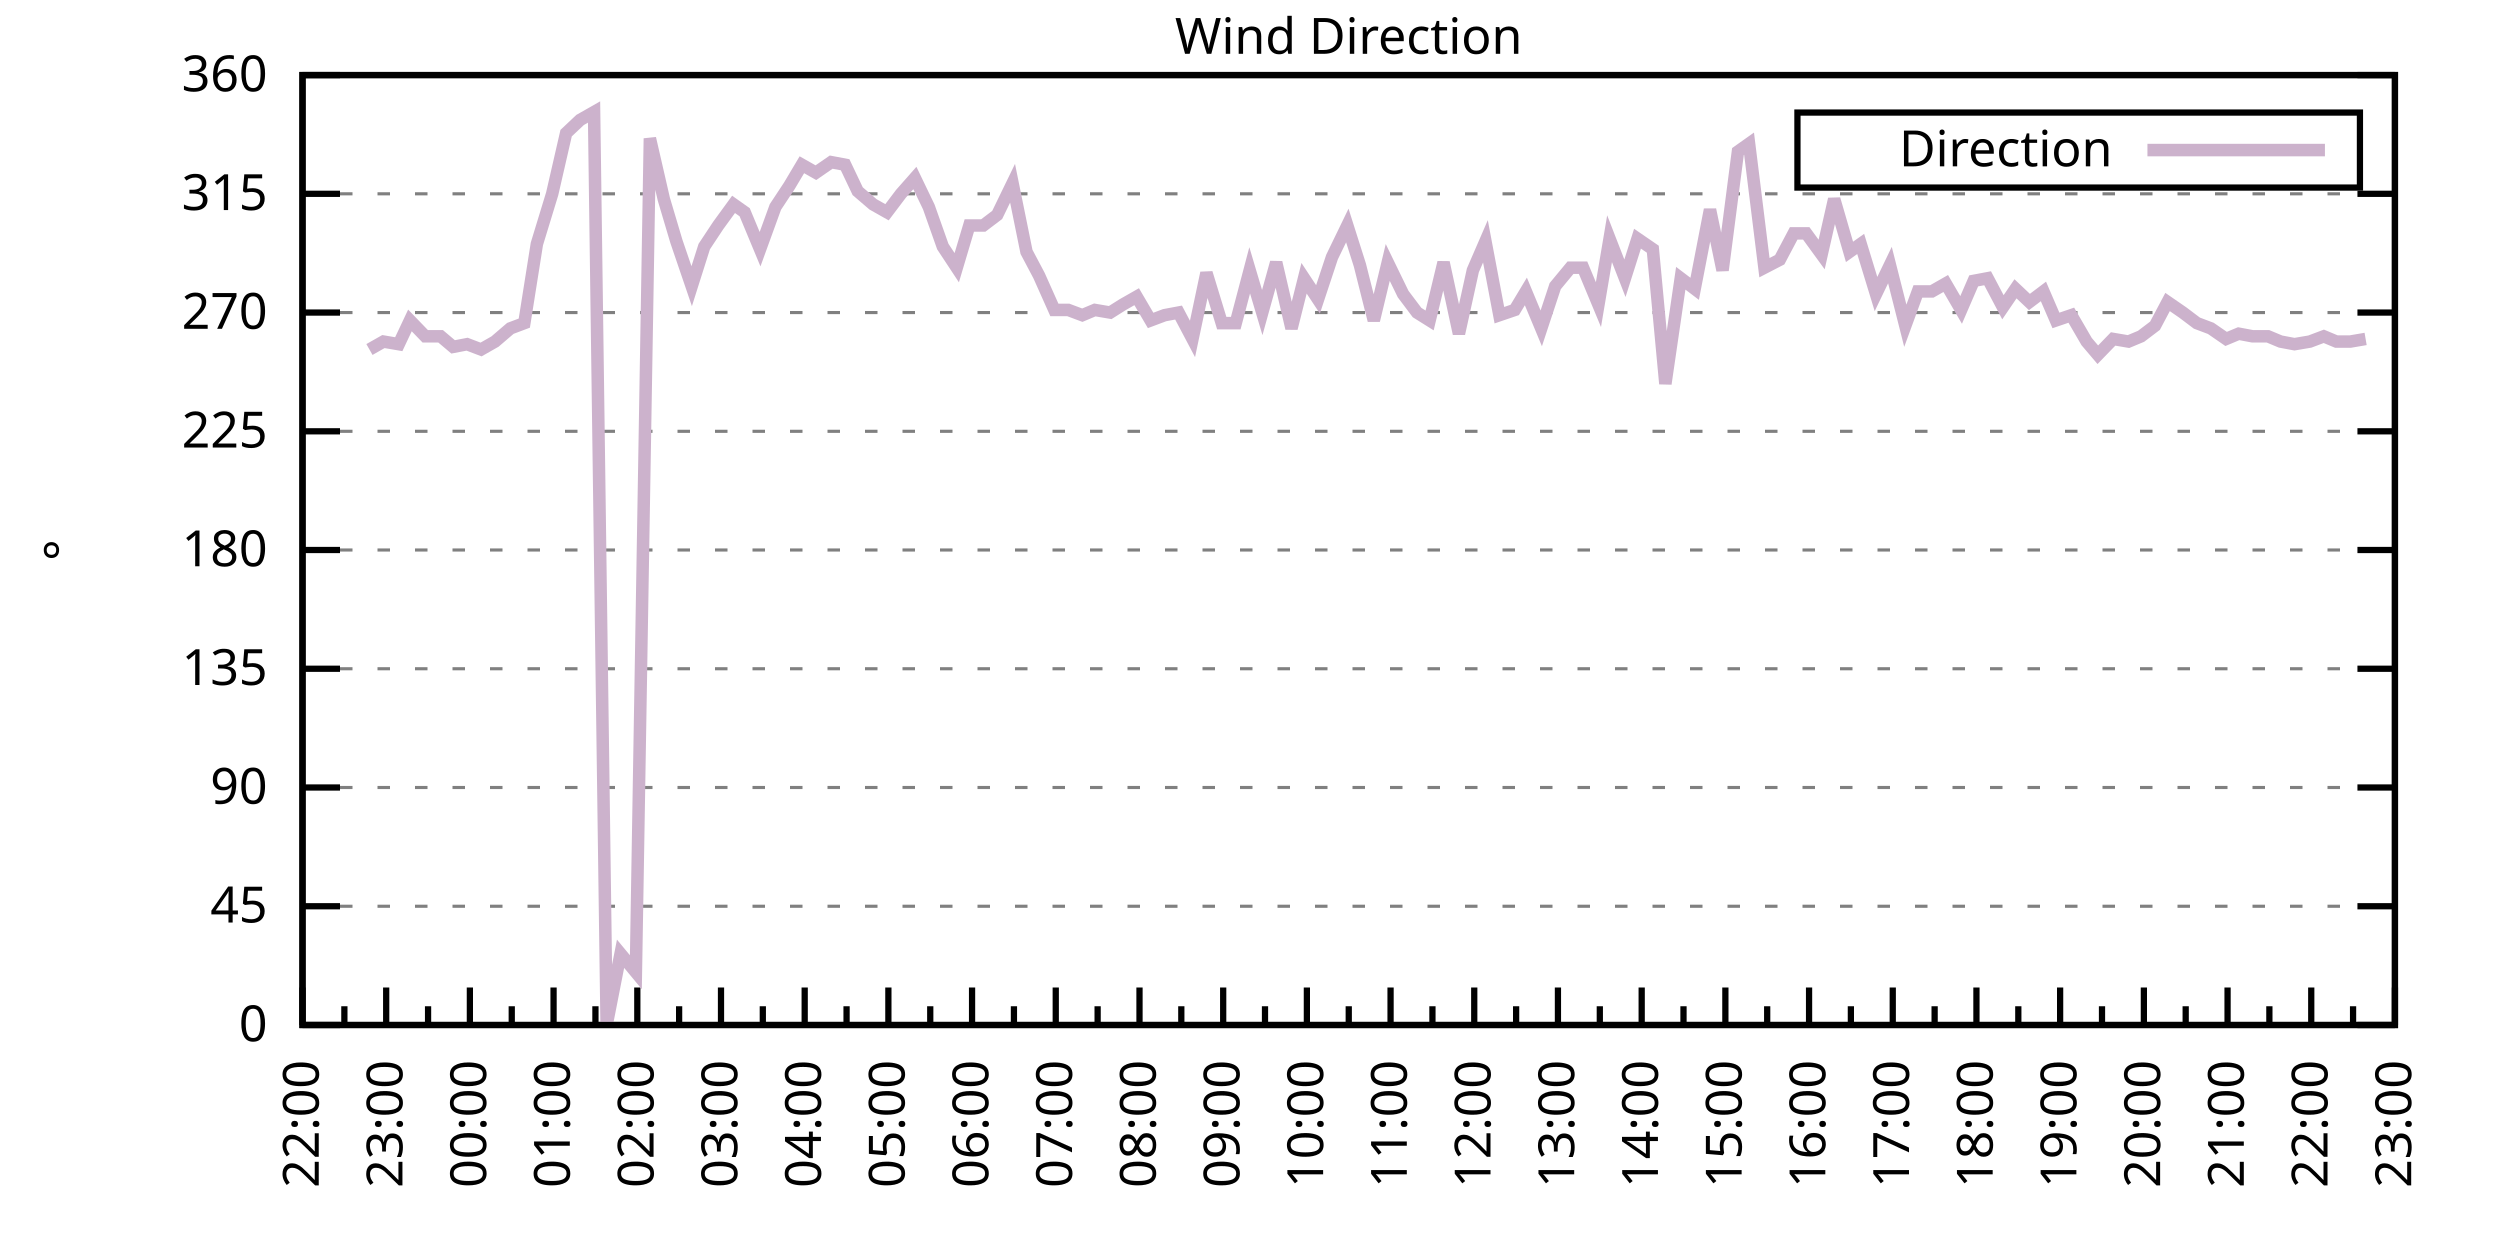
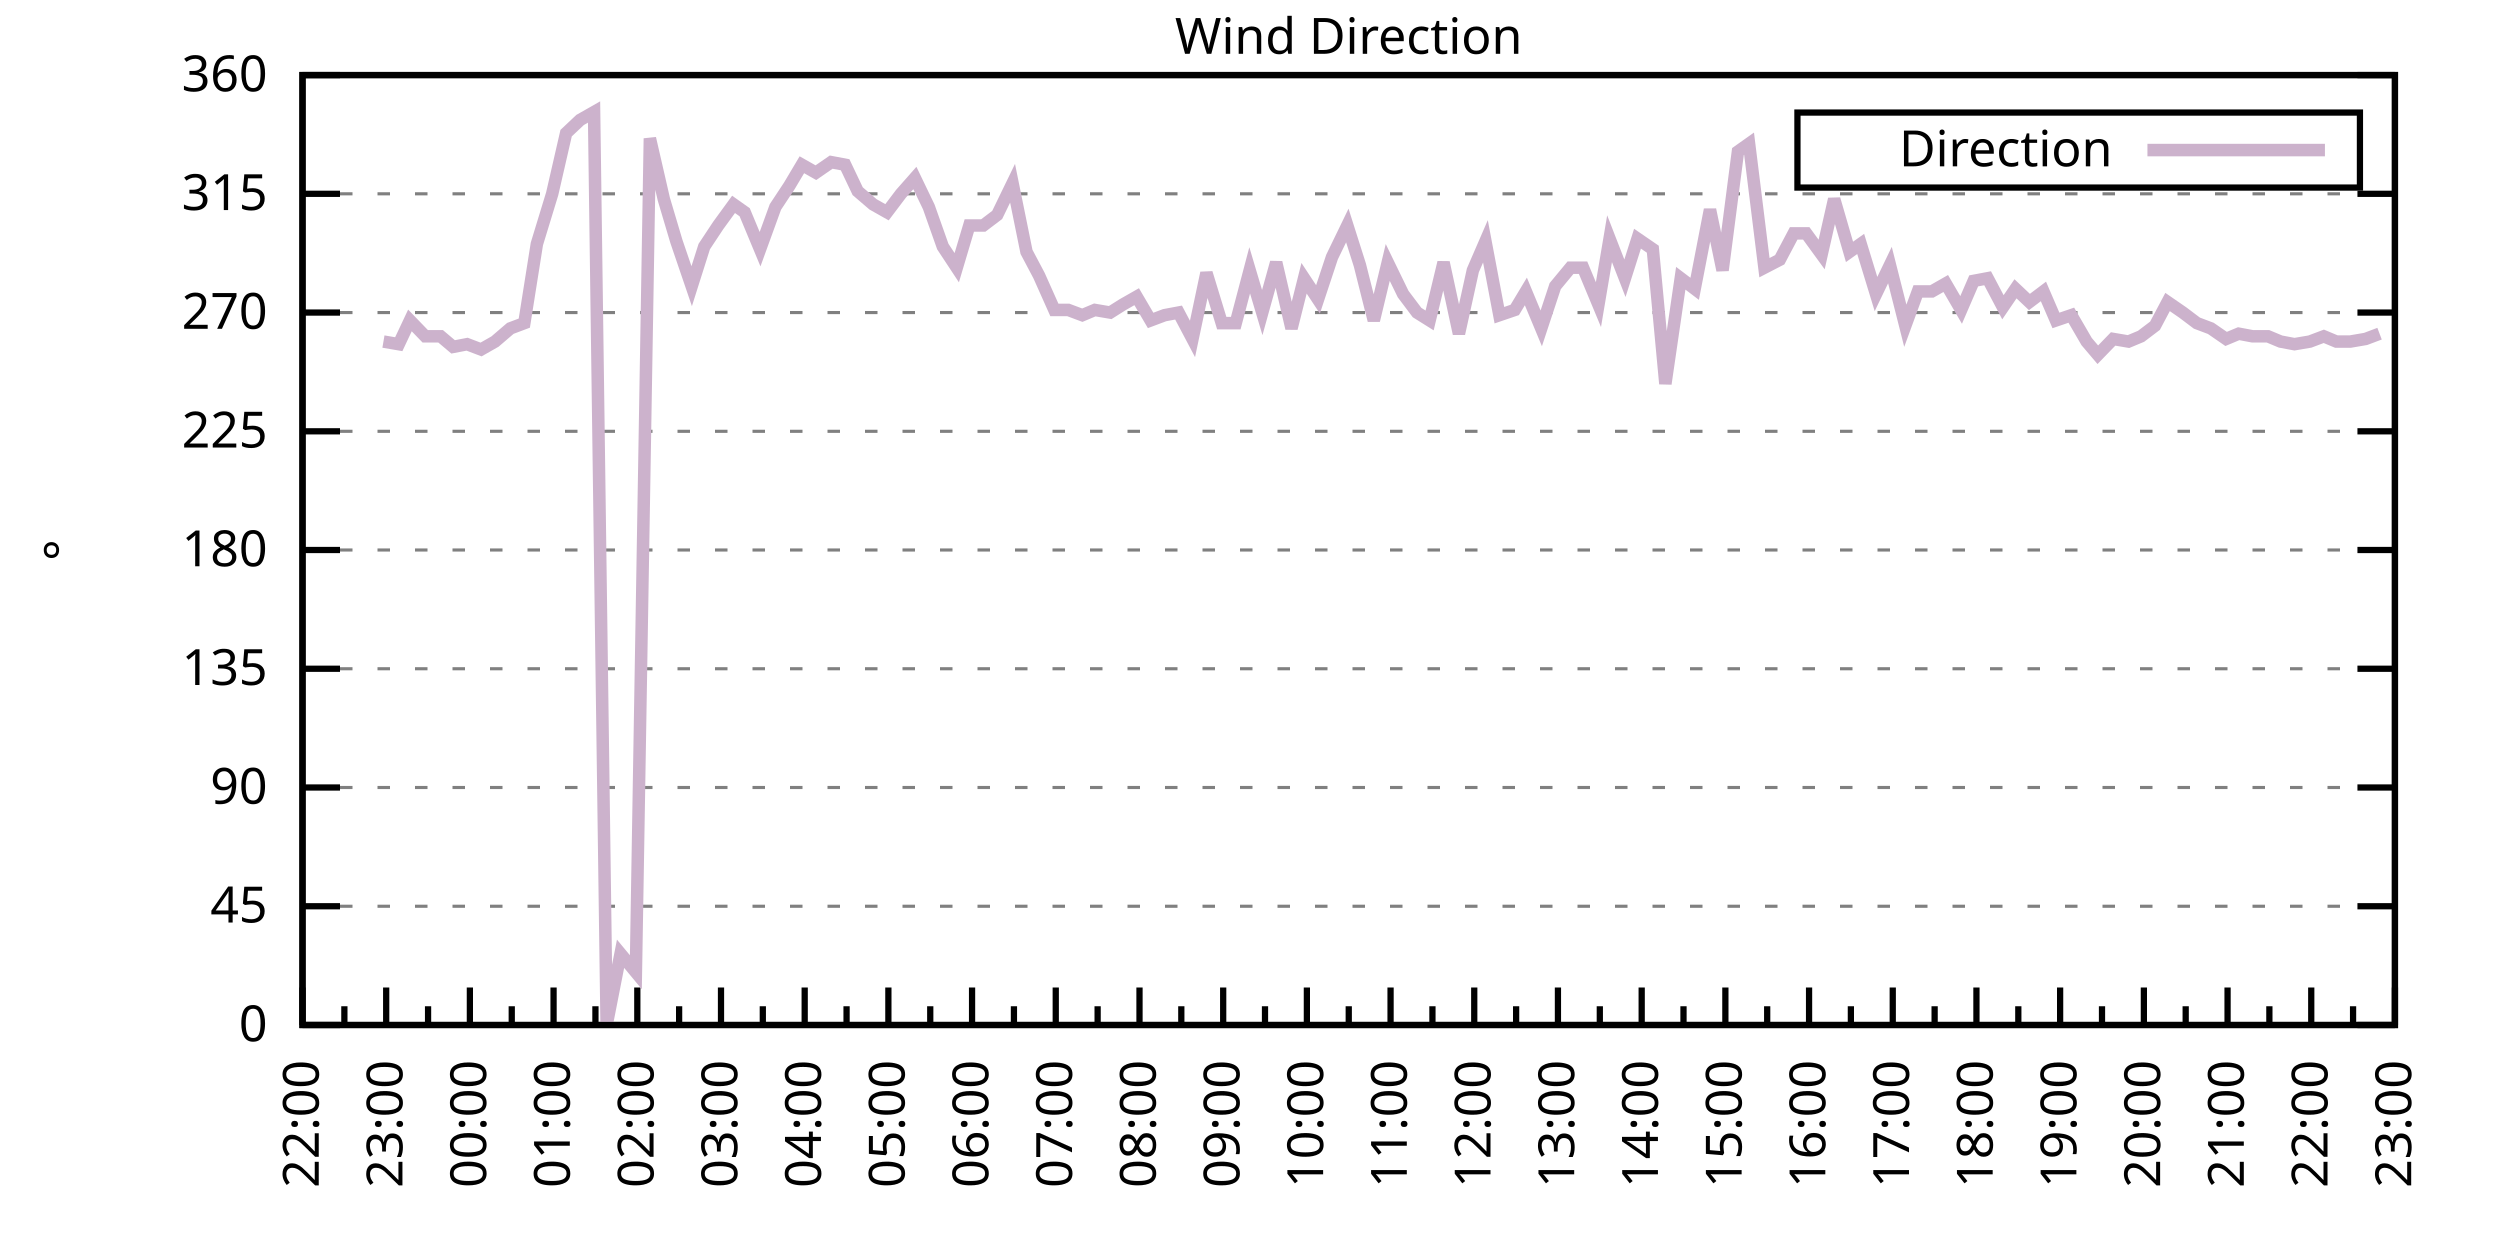
<svg xmlns="http://www.w3.org/2000/svg" xmlns:xlink="http://www.w3.org/1999/xlink" width="400" height="200" viewBox="0 0 400 200">
  <g id="gnuplot_canvas">
    <rect x="0" y="0" width="400" height="200" fill="none" />
    <defs>
      <circle id="gpDot" r="0.5" stroke-width="0.5" stroke="currentColor" />
      <path id="gpPt0" stroke-width="0.333" stroke="currentColor" d="M-1,0 h2 M0,-1 v2" />
      <path id="gpPt1" stroke-width="0.333" stroke="currentColor" d="M-1,-1 L1,1 M1,-1 L-1,1" />
      <path id="gpPt2" stroke-width="0.333" stroke="currentColor" d="M-1,0 L1,0 M0,-1 L0,1 M-1,-1 L1,1 M-1,1 L1,-1" />
      <rect id="gpPt3" stroke-width="0.333" stroke="currentColor" x="-1" y="-1" width="2" height="2" />
      <rect id="gpPt4" stroke-width="0.333" stroke="currentColor" fill="currentColor" x="-1" y="-1" width="2" height="2" />
      <circle id="gpPt5" stroke-width="0.333" stroke="currentColor" cx="0" cy="0" r="1" />
      <use xlink:href="#gpPt5" id="gpPt6" fill="currentColor" stroke="none" />
      <path id="gpPt7" stroke-width="0.333" stroke="currentColor" d="M0,-1.33 L-1.33,0.67 L1.33,0.67 z" />
      <use xlink:href="#gpPt7" id="gpPt8" fill="currentColor" stroke="none" />
      <use xlink:href="#gpPt7" id="gpPt9" stroke="currentColor" transform="rotate(180)" />
      <use xlink:href="#gpPt9" id="gpPt10" fill="currentColor" stroke="none" />
      <use xlink:href="#gpPt3" id="gpPt11" stroke="currentColor" transform="rotate(45)" />
      <use xlink:href="#gpPt11" id="gpPt12" fill="currentColor" stroke="none" />
      <path id="gpPt13" stroke-width="0.333" stroke="currentColor" d="M0,1.330 L1.265,0.411 L0.782,-1.067 L-0.782,-1.076 L-1.265,0.411 z" />
      <use xlink:href="#gpPt13" id="gpPt14" fill="currentColor" stroke="none" />
      <filter id="textbox" filterUnits="objectBoundingBox" x="0" y="0" height="1" width="1">
        <feFlood flood-color="white" flood-opacity="1" result="bgnd" />
        <feComposite in="SourceGraphic" in2="bgnd" operator="atop" />
      </filter>
      <filter id="greybox" filterUnits="objectBoundingBox" x="0" y="0" height="1" width="1">
        <feFlood flood-color="lightgrey" flood-opacity="1" result="grey" />
        <feComposite in="SourceGraphic" in2="grey" operator="atop" />
      </filter>
    </defs>
    <g fill="none" color="white" stroke="currentColor" stroke-width="1.00" stroke-linecap="butt" stroke-linejoin="miter">
</g>
    <g fill="none" color="black" stroke="currentColor" stroke-width="1.00" stroke-linecap="butt" stroke-linejoin="miter">
      <g stroke="none" shape-rendering="crispEdges">
        <polygon fill="rgb(255, 255, 255)" points="48.40,164.00 383.18,164.00 383.18,12.02 48.40,12.02 " />
      </g>
    </g>
    <g fill="none" color="black" stroke="currentColor" stroke-width="1.00" stroke-linecap="butt" stroke-linejoin="miter">
</g>
    <g fill="none" color="black" stroke="black" stroke-width="0.50" stroke-linecap="butt" stroke-linejoin="miter">
</g>
    <g fill="none" color="gray" stroke="currentColor" stroke-width="0.50" stroke-linecap="butt" stroke-linejoin="miter">
      <path stroke="gray" stroke-dasharray="2,4" class="gridline" d="M48.40,164.00 L383.19,164.00  " />
    </g>
    <g fill="none" color="gray" stroke="gray" stroke-width="1.00" stroke-linecap="butt" stroke-linejoin="miter">
</g>
    <g fill="none" color="black" stroke="currentColor" stroke-width="1.00" stroke-linecap="butt" stroke-linejoin="miter">
      <path stroke="black" d="M48.40,164.00 L54.40,164.00 M383.19,164.00 L377.19,164.00  " />
      <g transform="translate(42.80,166.60)" stroke="none" fill="black" font-family="Sans" font-size="8.00" text-anchor="end">
        <text>
          <tspan font-family="Sans"> 0</tspan>
        </text>
      </g>
    </g>
    <g fill="none" color="black" stroke="currentColor" stroke-width="1.00" stroke-linecap="butt" stroke-linejoin="miter">
</g>
    <g fill="none" color="black" stroke="black" stroke-width="0.50" stroke-linecap="butt" stroke-linejoin="miter">
</g>
    <g fill="none" color="gray" stroke="currentColor" stroke-width="0.50" stroke-linecap="butt" stroke-linejoin="miter">
      <path stroke="gray" stroke-dasharray="2,4" class="gridline" d="M48.40,145.00 L383.19,145.00  " />
    </g>
    <g fill="none" color="gray" stroke="gray" stroke-width="1.00" stroke-linecap="butt" stroke-linejoin="miter">
</g>
    <g fill="none" color="black" stroke="currentColor" stroke-width="1.00" stroke-linecap="butt" stroke-linejoin="miter">
      <path stroke="black" d="M48.40,145.00 L54.40,145.00 M383.19,145.00 L377.19,145.00  " />
      <g transform="translate(42.80,147.60)" stroke="none" fill="black" font-family="Sans" font-size="8.00" text-anchor="end">
        <text>
          <tspan font-family="Sans"> 45</tspan>
        </text>
      </g>
    </g>
    <g fill="none" color="black" stroke="currentColor" stroke-width="1.00" stroke-linecap="butt" stroke-linejoin="miter">
</g>
    <g fill="none" color="black" stroke="black" stroke-width="0.50" stroke-linecap="butt" stroke-linejoin="miter">
</g>
    <g fill="none" color="gray" stroke="currentColor" stroke-width="0.50" stroke-linecap="butt" stroke-linejoin="miter">
      <path stroke="gray" stroke-dasharray="2,4" class="gridline" d="M48.40,126.00 L383.19,126.00  " />
    </g>
    <g fill="none" color="gray" stroke="gray" stroke-width="1.00" stroke-linecap="butt" stroke-linejoin="miter">
</g>
    <g fill="none" color="black" stroke="currentColor" stroke-width="1.00" stroke-linecap="butt" stroke-linejoin="miter">
      <path stroke="black" d="M48.40,126.00 L54.40,126.00 M383.19,126.00 L377.19,126.00  " />
      <g transform="translate(42.80,128.60)" stroke="none" fill="black" font-family="Sans" font-size="8.00" text-anchor="end">
        <text>
          <tspan font-family="Sans"> 90</tspan>
        </text>
      </g>
    </g>
    <g fill="none" color="black" stroke="currentColor" stroke-width="1.00" stroke-linecap="butt" stroke-linejoin="miter">
</g>
    <g fill="none" color="black" stroke="black" stroke-width="0.50" stroke-linecap="butt" stroke-linejoin="miter">
</g>
    <g fill="none" color="gray" stroke="currentColor" stroke-width="0.50" stroke-linecap="butt" stroke-linejoin="miter">
      <path stroke="gray" stroke-dasharray="2,4" class="gridline" d="M48.40,107.00 L383.19,107.00  " />
    </g>
    <g fill="none" color="gray" stroke="gray" stroke-width="1.00" stroke-linecap="butt" stroke-linejoin="miter">
</g>
    <g fill="none" color="black" stroke="currentColor" stroke-width="1.00" stroke-linecap="butt" stroke-linejoin="miter">
      <path stroke="black" d="M48.40,107.00 L54.40,107.00 M383.19,107.00 L377.19,107.00  " />
      <g transform="translate(42.80,109.60)" stroke="none" fill="black" font-family="Sans" font-size="8.00" text-anchor="end">
        <text>
          <tspan font-family="Sans"> 135</tspan>
        </text>
      </g>
    </g>
    <g fill="none" color="black" stroke="currentColor" stroke-width="1.00" stroke-linecap="butt" stroke-linejoin="miter">
</g>
    <g fill="none" color="black" stroke="black" stroke-width="0.50" stroke-linecap="butt" stroke-linejoin="miter">
</g>
    <g fill="none" color="gray" stroke="currentColor" stroke-width="0.50" stroke-linecap="butt" stroke-linejoin="miter">
      <path stroke="gray" stroke-dasharray="2,4" class="gridline" d="M48.40,88.00 L383.19,88.00  " />
    </g>
    <g fill="none" color="gray" stroke="gray" stroke-width="1.00" stroke-linecap="butt" stroke-linejoin="miter">
</g>
    <g fill="none" color="black" stroke="currentColor" stroke-width="1.00" stroke-linecap="butt" stroke-linejoin="miter">
      <path stroke="black" d="M48.40,88.00 L54.40,88.00 M383.19,88.00 L377.19,88.00  " />
      <g transform="translate(42.80,90.60)" stroke="none" fill="black" font-family="Sans" font-size="8.00" text-anchor="end">
        <text>
          <tspan font-family="Sans"> 180</tspan>
        </text>
      </g>
    </g>
    <g fill="none" color="black" stroke="currentColor" stroke-width="1.00" stroke-linecap="butt" stroke-linejoin="miter">
</g>
    <g fill="none" color="black" stroke="black" stroke-width="0.50" stroke-linecap="butt" stroke-linejoin="miter">
</g>
    <g fill="none" color="gray" stroke="currentColor" stroke-width="0.50" stroke-linecap="butt" stroke-linejoin="miter">
      <path stroke="gray" stroke-dasharray="2,4" class="gridline" d="M48.40,69.01 L383.19,69.01  " />
    </g>
    <g fill="none" color="gray" stroke="gray" stroke-width="1.00" stroke-linecap="butt" stroke-linejoin="miter">
</g>
    <g fill="none" color="black" stroke="currentColor" stroke-width="1.00" stroke-linecap="butt" stroke-linejoin="miter">
      <path stroke="black" d="M48.40,69.01 L54.40,69.01 M383.19,69.01 L377.19,69.01  " />
      <g transform="translate(42.80,71.61)" stroke="none" fill="black" font-family="Sans" font-size="8.00" text-anchor="end">
        <text>
          <tspan font-family="Sans"> 225</tspan>
        </text>
      </g>
    </g>
    <g fill="none" color="black" stroke="currentColor" stroke-width="1.00" stroke-linecap="butt" stroke-linejoin="miter">
</g>
    <g fill="none" color="black" stroke="black" stroke-width="0.50" stroke-linecap="butt" stroke-linejoin="miter">
</g>
    <g fill="none" color="gray" stroke="currentColor" stroke-width="0.50" stroke-linecap="butt" stroke-linejoin="miter">
      <path stroke="gray" stroke-dasharray="2,4" class="gridline" d="M48.40,50.01 L383.19,50.01  " />
    </g>
    <g fill="none" color="gray" stroke="gray" stroke-width="1.00" stroke-linecap="butt" stroke-linejoin="miter">
</g>
    <g fill="none" color="black" stroke="currentColor" stroke-width="1.00" stroke-linecap="butt" stroke-linejoin="miter">
      <path stroke="black" d="M48.40,50.01 L54.40,50.01 M383.19,50.01 L377.19,50.01  " />
      <g transform="translate(42.80,52.61)" stroke="none" fill="black" font-family="Sans" font-size="8.00" text-anchor="end">
        <text>
          <tspan font-family="Sans"> 270</tspan>
        </text>
      </g>
    </g>
    <g fill="none" color="black" stroke="currentColor" stroke-width="1.00" stroke-linecap="butt" stroke-linejoin="miter">
</g>
    <g fill="none" color="black" stroke="black" stroke-width="0.50" stroke-linecap="butt" stroke-linejoin="miter">
</g>
    <g fill="none" color="gray" stroke="currentColor" stroke-width="0.50" stroke-linecap="butt" stroke-linejoin="miter">
      <path stroke="gray" stroke-dasharray="2,4" class="gridline" d="M48.40,31.01 L383.19,31.01  " />
    </g>
    <g fill="none" color="gray" stroke="gray" stroke-width="1.00" stroke-linecap="butt" stroke-linejoin="miter">
</g>
    <g fill="none" color="black" stroke="currentColor" stroke-width="1.00" stroke-linecap="butt" stroke-linejoin="miter">
      <path stroke="black" d="M48.40,31.01 L54.40,31.01 M383.19,31.01 L377.19,31.01  " />
      <g transform="translate(42.80,33.61)" stroke="none" fill="black" font-family="Sans" font-size="8.00" text-anchor="end">
        <text>
          <tspan font-family="Sans"> 315</tspan>
        </text>
      </g>
    </g>
    <g fill="none" color="black" stroke="currentColor" stroke-width="1.00" stroke-linecap="butt" stroke-linejoin="miter">
</g>
    <g fill="none" color="black" stroke="black" stroke-width="0.50" stroke-linecap="butt" stroke-linejoin="miter">
</g>
    <g fill="none" color="gray" stroke="currentColor" stroke-width="0.50" stroke-linecap="butt" stroke-linejoin="miter">
      <path stroke="gray" stroke-dasharray="2,4" class="gridline" d="M48.40,12.01 L383.19,12.01  " />
    </g>
    <g fill="none" color="gray" stroke="gray" stroke-width="1.00" stroke-linecap="butt" stroke-linejoin="miter">
</g>
    <g fill="none" color="black" stroke="currentColor" stroke-width="1.00" stroke-linecap="butt" stroke-linejoin="miter">
      <path stroke="black" d="M48.40,12.01 L54.40,12.01 M383.19,12.01 L377.19,12.01  " />
      <g transform="translate(42.80,14.61)" stroke="none" fill="black" font-family="Sans" font-size="8.00" text-anchor="end">
        <text>
          <tspan font-family="Sans"> 360</tspan>
        </text>
      </g>
    </g>
    <g fill="none" color="black" stroke="currentColor" stroke-width="1.00" stroke-linecap="butt" stroke-linejoin="miter">
      <path stroke="black" d="M48.40,164.00 L48.40,158.00  " />
      <g transform="translate(51.00,169.60) rotate(270)" stroke="none" fill="black" font-family="Sans" font-size="8.00" text-anchor="end">
        <text>
          <tspan font-family="Sans">22:00</tspan>
        </text>
      </g>
    </g>
    <g fill="none" color="black" stroke="currentColor" stroke-width="1.00" stroke-linecap="butt" stroke-linejoin="miter">
      <path stroke="black" d="M55.10,164.00 L55.10,161.00 M61.79,164.00 L61.79,158.00  " />
      <g transform="translate(64.39,169.60) rotate(270)" stroke="none" fill="black" font-family="Sans" font-size="8.00" text-anchor="end">
        <text>
          <tspan font-family="Sans">23:00</tspan>
        </text>
      </g>
    </g>
    <g fill="none" color="black" stroke="currentColor" stroke-width="1.00" stroke-linecap="butt" stroke-linejoin="miter">
      <path stroke="black" d="M68.49,164.00 L68.49,161.00 M75.18,164.00 L75.18,158.00  " />
      <g transform="translate(77.78,169.60) rotate(270)" stroke="none" fill="black" font-family="Sans" font-size="8.00" text-anchor="end">
        <text>
          <tspan font-family="Sans">00:00</tspan>
        </text>
      </g>
    </g>
    <g fill="none" color="black" stroke="currentColor" stroke-width="1.00" stroke-linecap="butt" stroke-linejoin="miter">
      <path stroke="black" d="M81.88,164.00 L81.88,161.00 M88.57,164.00 L88.57,158.00  " />
      <g transform="translate(91.17,169.60) rotate(270)" stroke="none" fill="black" font-family="Sans" font-size="8.00" text-anchor="end">
        <text>
          <tspan font-family="Sans">01:00</tspan>
        </text>
      </g>
    </g>
    <g fill="none" color="black" stroke="currentColor" stroke-width="1.00" stroke-linecap="butt" stroke-linejoin="miter">
      <path stroke="black" d="M95.27,164.00 L95.27,161.00 M101.97,164.00 L101.97,158.00  " />
      <g transform="translate(104.57,169.60) rotate(270)" stroke="none" fill="black" font-family="Sans" font-size="8.00" text-anchor="end">
        <text>
          <tspan font-family="Sans">02:00</tspan>
        </text>
      </g>
    </g>
    <g fill="none" color="black" stroke="currentColor" stroke-width="1.00" stroke-linecap="butt" stroke-linejoin="miter">
      <path stroke="black" d="M108.66,164.00 L108.66,161.00 M115.36,164.00 L115.36,158.00  " />
      <g transform="translate(117.96,169.60) rotate(270)" stroke="none" fill="black" font-family="Sans" font-size="8.00" text-anchor="end">
        <text>
          <tspan font-family="Sans">03:00</tspan>
        </text>
      </g>
    </g>
    <g fill="none" color="black" stroke="currentColor" stroke-width="1.00" stroke-linecap="butt" stroke-linejoin="miter">
      <path stroke="black" d="M122.05,164.00 L122.05,161.00 M128.75,164.00 L128.75,158.00  " />
      <g transform="translate(131.35,169.60) rotate(270)" stroke="none" fill="black" font-family="Sans" font-size="8.00" text-anchor="end">
        <text>
          <tspan font-family="Sans">04:00</tspan>
        </text>
      </g>
    </g>
    <g fill="none" color="black" stroke="currentColor" stroke-width="1.00" stroke-linecap="butt" stroke-linejoin="miter">
      <path stroke="black" d="M135.45,164.00 L135.45,161.00 M142.14,164.00 L142.14,158.00  " />
      <g transform="translate(144.74,169.60) rotate(270)" stroke="none" fill="black" font-family="Sans" font-size="8.00" text-anchor="end">
        <text>
          <tspan font-family="Sans">05:00</tspan>
        </text>
      </g>
    </g>
    <g fill="none" color="black" stroke="currentColor" stroke-width="1.00" stroke-linecap="butt" stroke-linejoin="miter">
      <path stroke="black" d="M148.84,164.00 L148.84,161.00 M155.53,164.00 L155.53,158.00  " />
      <g transform="translate(158.13,169.60) rotate(270)" stroke="none" fill="black" font-family="Sans" font-size="8.00" text-anchor="end">
        <text>
          <tspan font-family="Sans">06:00</tspan>
        </text>
      </g>
    </g>
    <g fill="none" color="black" stroke="currentColor" stroke-width="1.00" stroke-linecap="butt" stroke-linejoin="miter">
      <path stroke="black" d="M162.23,164.00 L162.23,161.00 M168.92,164.00 L168.92,158.00  " />
      <g transform="translate(171.52,169.60) rotate(270)" stroke="none" fill="black" font-family="Sans" font-size="8.00" text-anchor="end">
        <text>
          <tspan font-family="Sans">07:00</tspan>
        </text>
      </g>
    </g>
    <g fill="none" color="black" stroke="currentColor" stroke-width="1.00" stroke-linecap="butt" stroke-linejoin="miter">
      <path stroke="black" d="M175.62,164.00 L175.62,161.00 M182.32,164.00 L182.32,158.00  " />
      <g transform="translate(184.92,169.60) rotate(270)" stroke="none" fill="black" font-family="Sans" font-size="8.00" text-anchor="end">
        <text>
          <tspan font-family="Sans">08:00</tspan>
        </text>
      </g>
    </g>
    <g fill="none" color="black" stroke="currentColor" stroke-width="1.00" stroke-linecap="butt" stroke-linejoin="miter">
      <path stroke="black" d="M189.01,164.00 L189.01,161.00 M195.71,164.00 L195.71,158.00  " />
      <g transform="translate(198.31,169.60) rotate(270)" stroke="none" fill="black" font-family="Sans" font-size="8.00" text-anchor="end">
        <text>
          <tspan font-family="Sans">09:00</tspan>
        </text>
      </g>
    </g>
    <g fill="none" color="black" stroke="currentColor" stroke-width="1.00" stroke-linecap="butt" stroke-linejoin="miter">
      <path stroke="black" d="M202.40,164.00 L202.40,161.00 M209.10,164.00 L209.10,158.00  " />
      <g transform="translate(211.70,169.60) rotate(270)" stroke="none" fill="black" font-family="Sans" font-size="8.00" text-anchor="end">
        <text>
          <tspan font-family="Sans">10:00</tspan>
        </text>
      </g>
    </g>
    <g fill="none" color="black" stroke="currentColor" stroke-width="1.00" stroke-linecap="butt" stroke-linejoin="miter">
      <path stroke="black" d="M215.80,164.00 L215.80,161.00 M222.49,164.00 L222.49,158.00  " />
      <g transform="translate(225.09,169.60) rotate(270)" stroke="none" fill="black" font-family="Sans" font-size="8.00" text-anchor="end">
        <text>
          <tspan font-family="Sans">11:00</tspan>
        </text>
      </g>
    </g>
    <g fill="none" color="black" stroke="currentColor" stroke-width="1.00" stroke-linecap="butt" stroke-linejoin="miter">
      <path stroke="black" d="M229.19,164.00 L229.19,161.00 M235.88,164.00 L235.88,158.00  " />
      <g transform="translate(238.48,169.60) rotate(270)" stroke="none" fill="black" font-family="Sans" font-size="8.00" text-anchor="end">
        <text>
          <tspan font-family="Sans">12:00</tspan>
        </text>
      </g>
    </g>
    <g fill="none" color="black" stroke="currentColor" stroke-width="1.00" stroke-linecap="butt" stroke-linejoin="miter">
      <path stroke="black" d="M242.58,164.00 L242.58,161.00 M249.27,164.00 L249.27,158.00  " />
      <g transform="translate(251.87,169.60) rotate(270)" stroke="none" fill="black" font-family="Sans" font-size="8.00" text-anchor="end">
        <text>
          <tspan font-family="Sans">13:00</tspan>
        </text>
      </g>
    </g>
    <g fill="none" color="black" stroke="currentColor" stroke-width="1.00" stroke-linecap="butt" stroke-linejoin="miter">
      <path stroke="black" d="M255.97,164.00 L255.97,161.00 M262.67,164.00 L262.67,158.00  " />
      <g transform="translate(265.27,169.60) rotate(270)" stroke="none" fill="black" font-family="Sans" font-size="8.00" text-anchor="end">
        <text>
          <tspan font-family="Sans">14:00</tspan>
        </text>
      </g>
    </g>
    <g fill="none" color="black" stroke="currentColor" stroke-width="1.00" stroke-linecap="butt" stroke-linejoin="miter">
      <path stroke="black" d="M269.36,164.00 L269.36,161.00 M276.06,164.00 L276.06,158.00  " />
      <g transform="translate(278.66,169.60) rotate(270)" stroke="none" fill="black" font-family="Sans" font-size="8.00" text-anchor="end">
        <text>
          <tspan font-family="Sans">15:00</tspan>
        </text>
      </g>
    </g>
    <g fill="none" color="black" stroke="currentColor" stroke-width="1.00" stroke-linecap="butt" stroke-linejoin="miter">
      <path stroke="black" d="M282.75,164.00 L282.75,161.00 M289.45,164.00 L289.45,158.00  " />
      <g transform="translate(292.05,169.60) rotate(270)" stroke="none" fill="black" font-family="Sans" font-size="8.00" text-anchor="end">
        <text>
          <tspan font-family="Sans">16:00</tspan>
        </text>
      </g>
    </g>
    <g fill="none" color="black" stroke="currentColor" stroke-width="1.00" stroke-linecap="butt" stroke-linejoin="miter">
      <path stroke="black" d="M296.14,164.00 L296.14,161.00 M302.84,164.00 L302.84,158.00  " />
      <g transform="translate(305.44,169.60) rotate(270)" stroke="none" fill="black" font-family="Sans" font-size="8.00" text-anchor="end">
        <text>
          <tspan font-family="Sans">17:00</tspan>
        </text>
      </g>
    </g>
    <g fill="none" color="black" stroke="currentColor" stroke-width="1.00" stroke-linecap="butt" stroke-linejoin="miter">
      <path stroke="black" d="M309.54,164.00 L309.54,161.00 M316.23,164.00 L316.23,158.00  " />
      <g transform="translate(318.83,169.60) rotate(270)" stroke="none" fill="black" font-family="Sans" font-size="8.00" text-anchor="end">
        <text>
          <tspan font-family="Sans">18:00</tspan>
        </text>
      </g>
    </g>
    <g fill="none" color="black" stroke="currentColor" stroke-width="1.00" stroke-linecap="butt" stroke-linejoin="miter">
      <path stroke="black" d="M322.93,164.00 L322.93,161.00 M329.62,164.00 L329.62,158.00  " />
      <g transform="translate(332.22,169.60) rotate(270)" stroke="none" fill="black" font-family="Sans" font-size="8.00" text-anchor="end">
        <text>
          <tspan font-family="Sans">19:00</tspan>
        </text>
      </g>
    </g>
    <g fill="none" color="black" stroke="currentColor" stroke-width="1.00" stroke-linecap="butt" stroke-linejoin="miter">
      <path stroke="black" d="M336.32,164.00 L336.32,161.00 M343.02,164.00 L343.02,158.00  " />
      <g transform="translate(345.62,169.60) rotate(270)" stroke="none" fill="black" font-family="Sans" font-size="8.00" text-anchor="end">
        <text>
          <tspan font-family="Sans">20:00</tspan>
        </text>
      </g>
    </g>
    <g fill="none" color="black" stroke="currentColor" stroke-width="1.00" stroke-linecap="butt" stroke-linejoin="miter">
      <path stroke="black" d="M349.71,164.00 L349.71,161.00 M356.41,164.00 L356.41,158.00  " />
      <g transform="translate(359.01,169.60) rotate(270)" stroke="none" fill="black" font-family="Sans" font-size="8.00" text-anchor="end">
        <text>
          <tspan font-family="Sans">21:00</tspan>
        </text>
      </g>
    </g>
    <g fill="none" color="black" stroke="currentColor" stroke-width="1.00" stroke-linecap="butt" stroke-linejoin="miter">
      <path stroke="black" d="M363.10,164.00 L363.10,161.00 M369.80,164.00 L369.80,158.00  " />
      <g transform="translate(372.40,169.60) rotate(270)" stroke="none" fill="black" font-family="Sans" font-size="8.00" text-anchor="end">
        <text>
          <tspan font-family="Sans">22:00</tspan>
        </text>
      </g>
    </g>
    <g fill="none" color="black" stroke="currentColor" stroke-width="1.00" stroke-linecap="butt" stroke-linejoin="miter">
      <path stroke="black" d="M376.49,164.00 L376.49,161.00 M383.19,164.00 L383.19,158.00  " />
      <g transform="translate(385.79,169.60) rotate(270)" stroke="none" fill="black" font-family="Sans" font-size="8.00" text-anchor="end">
        <text>
          <tspan font-family="Sans">23:00</tspan>
        </text>
      </g>
    </g>
    <g fill="none" color="black" stroke="currentColor" stroke-width="1.00" stroke-linecap="butt" stroke-linejoin="miter">
</g>
    <g fill="none" color="black" stroke="currentColor" stroke-width="1.00" stroke-linecap="butt" stroke-linejoin="miter">
      <path stroke="black" d="M48.40,12.01 L48.40,164.00 L383.19,164.00 L383.19,12.01 L48.40,12.01 Z  " />
    </g>
    <g fill="none" color="black" stroke="currentColor" stroke-width="1.00" stroke-linecap="butt" stroke-linejoin="miter">
      <g transform="translate(12.80,88.01) rotate(270)" stroke="none" fill="black" font-family="Sans" font-size="8.00" text-anchor="middle">
        <text>
          <tspan font-family="Sans">°</tspan>
        </text>
      </g>
    </g>
    <g fill="none" color="black" stroke="currentColor" stroke-width="1.00" stroke-linecap="butt" stroke-linejoin="miter">
</g>
    <g fill="none" color="black" stroke="currentColor" stroke-width="1.00" stroke-linecap="butt" stroke-linejoin="miter">
      <path stroke="black" d="M287.59,30.01 L287.59,18.01 L377.59,18.01 L377.59,30.01 L287.59,30.01 Z  " />
    </g>
    <g id="Wind_direction_plot_1">
      <g fill="none" color="white" stroke="black" stroke-width="2.00" stroke-linecap="butt" stroke-linejoin="miter">
</g>
      <g fill="none" color="black" stroke="currentColor" stroke-width="2.00" stroke-linecap="butt" stroke-linejoin="miter">
        <g transform="translate(337.99,26.61)" stroke="none" fill="black" font-family="Sans" font-size="8.00" text-anchor="end">
          <text>
            <tspan font-family="Sans">Direction</tspan>
          </text>
        </g>
      </g>
      <g fill="none" color="black" stroke="currentColor" stroke-width="2.00" stroke-linecap="butt" stroke-linejoin="miter">
-         <path stroke="rgb(204, 178, 204)" d="M343.59,24.01 L371.99,24.01 M59.11,55.92 L61.35,54.65 L63.80,55.07 L65.59,51.27 L68.04,53.81 L70.50,53.81   L72.50,55.50 L74.74,55.07 L76.97,55.92 L79.20,54.65 L81.66,52.54 L83.89,51.70 L85.90,39.03 L88.35,31.01   L90.58,21.30 L92.82,19.19 L95.05,17.92 L97.06,164.00 L99.29,152.60 L101.74,155.56 L103.98,22.14 L106.21,31.85   L108.22,38.61 L110.67,45.79 L112.68,39.45 L114.91,36.08 L117.37,32.70 L119.15,33.96 L121.61,39.87 L124.06,33.12   L126.29,29.74 L128.30,26.36 L130.54,27.63 L132.99,25.94 L135.22,26.36 L137.23,30.59 L139.69,32.70 L141.92,33.96   L144.15,31.01 L146.38,28.48 L148.61,33.12 L150.85,39.45 L153.08,42.83 L155.09,36.08 L157.32,36.08 L159.55,34.39   L162.01,29.32 L164.24,40.30 L166.25,44.10 L168.70,49.59 L170.93,49.59 L173.17,50.43 L175.17,49.59 L177.63,50.01   L179.64,48.74 L181.87,47.47 L184.10,51.27 L186.33,50.43 L188.57,50.01 L190.80,54.23 L193.03,43.67 L195.48,51.70   L197.72,51.70 L199.95,43.25 L201.96,50.01 L204.19,41.99 L206.64,52.54 L208.65,44.52 L210.88,47.90 L213.12,41.14   L215.57,36.08 L217.58,42.41 L219.81,51.27 L222.04,41.99 L224.50,47.05 L226.73,50.01 L228.74,51.27 L230.97,41.99   L233.43,53.39 L235.66,43.25 L237.67,38.61 L239.90,50.43 L242.36,49.59 L244.14,46.63 L246.60,52.54 L248.83,45.79   L251.28,42.83 L253.29,42.83 L255.75,48.74 L257.53,38.19 L259.99,44.52 L262.00,38.19 L264.45,39.87 L266.46,61.41   L268.92,44.52 L271.15,46.21 L273.60,33.54 L275.61,43.25 L278.07,24.25 L279.85,22.99 L282.31,42.83 L284.76,41.56   L286.99,37.34 L289.00,37.34 L291.46,40.72 L293.47,31.85 L295.92,40.30 L297.71,39.03 L300.16,47.05 L302.39,42.41   L304.85,52.12 L306.86,46.63 L309.09,46.63 L311.32,45.36 L313.78,49.59 L315.79,44.94 L318.02,44.52 L320.47,49.16   L322.48,46.21 L324.71,48.32 L326.95,46.63 L328.95,51.27 L331.41,50.43 L333.86,54.65 L335.65,56.76 L338.10,54.23   L340.56,54.65 L342.57,53.81 L344.80,52.12 L346.81,48.32 L349.26,50.01 L351.50,51.70 L353.73,52.54 L356.18,54.23   L358.19,53.39 L360.42,53.81 L362.88,53.81 L364.89,54.65 L367.12,55.07 L369.58,54.65 L371.81,53.81 L373.82,54.65   L376.05,54.65 L378.50,54.23  " />
+         <path stroke="rgb(204, 178, 204)" d="M343.59,24.01 L371.99,24.01 M61.35,54.65 L63.80,55.07 L65.59,51.27 L68.04,53.81 L70.50,53.81 L72.50,55.50   L74.74,55.07 L76.97,55.92 L79.20,54.65 L81.66,52.54 L83.89,51.70 L85.90,39.03 L88.35,31.01 L90.58,21.30   L92.82,19.19 L95.05,17.92 L97.06,164.00 L99.29,152.60 L101.74,155.56 L103.98,22.14 L106.21,31.85 L108.22,38.61   L110.67,45.79 L112.68,39.45 L114.91,36.08 L117.37,32.70 L119.15,33.96 L121.61,39.87 L124.06,33.12 L126.29,29.74   L128.30,26.36 L130.54,27.63 L132.99,25.94 L135.22,26.36 L137.23,30.59 L139.69,32.70 L141.92,33.96 L144.15,31.01   L146.38,28.48 L148.61,33.12 L150.85,39.45 L153.08,42.83 L155.09,36.08 L157.32,36.08 L159.55,34.39 L162.01,29.32   L164.24,40.30 L166.25,44.10 L168.70,49.59 L170.93,49.59 L173.17,50.43 L175.17,49.59 L177.63,50.01 L179.64,48.74   L181.87,47.47 L184.10,51.27 L186.33,50.43 L188.57,50.01 L190.80,54.23 L193.03,43.67 L195.48,51.70 L197.72,51.70   L199.95,43.25 L201.96,50.01 L204.19,41.99 L206.64,52.54 L208.65,44.52 L210.88,47.90 L213.12,41.14 L215.57,36.08   L217.58,42.41 L219.81,51.27 L222.04,41.99 L224.50,47.05 L226.73,50.01 L228.74,51.27 L230.97,41.99 L233.43,53.39   L235.66,43.25 L237.67,38.61 L239.90,50.43 L242.36,49.59 L244.14,46.63 L246.60,52.54 L248.83,45.79 L251.28,42.83   L253.29,42.83 L255.75,48.74 L257.53,38.19 L259.99,44.52 L262.00,38.19 L264.45,39.87 L266.46,61.41 L268.92,44.52   L271.15,46.21 L273.60,33.54 L275.61,43.25 L278.07,24.25 L279.85,22.99 L282.31,42.83 L284.76,41.56 L286.99,37.34   L289.00,37.34 L291.46,40.72 L293.47,31.85 L295.92,40.30 L297.71,39.03 L300.16,47.05 L302.39,42.41 L304.85,52.12   L306.86,46.63 L309.09,46.63 L311.32,45.36 L313.78,49.59 L315.79,44.94 L318.02,44.52 L320.47,49.16 L322.48,46.21   L324.71,48.32 L326.95,46.63 L328.95,51.27 L331.41,50.43 L333.86,54.65 L335.65,56.76 L338.10,54.23 L340.56,54.65   L342.57,53.81 L344.80,52.12 L346.81,48.32 L349.26,50.01 L351.50,51.70 L353.73,52.54 L356.18,54.23 L358.19,53.39   L360.42,53.81 L362.88,53.81 L364.89,54.65 L367.12,55.07 L369.58,54.65 L371.81,53.81 L373.82,54.65 L376.05,54.65   L378.50,54.23 L380.73,53.39  " />
      </g>
    </g>
    <g fill="none" color="black" stroke="currentColor" stroke-width="2.00" stroke-linecap="butt" stroke-linejoin="miter">
</g>
    <g fill="none" color="black" stroke="black" stroke-width="1.00" stroke-linecap="butt" stroke-linejoin="miter">
</g>
    <g fill="none" color="black" stroke="currentColor" stroke-width="1.00" stroke-linecap="butt" stroke-linejoin="miter">
      <path stroke="black" d="M48.40,12.01 L48.40,164.00 L383.19,164.00 L383.19,12.01 L48.40,12.01 Z  " />
    </g>
    <g fill="none" color="black" stroke="currentColor" stroke-width="1.00" stroke-linecap="butt" stroke-linejoin="miter">
      <g transform="translate(215.79,8.61)" stroke="none" fill="black" font-family="Sans" font-size="8.00" text-anchor="middle">
        <text>
          <tspan font-family="Sans">Wind Direction</tspan>
        </text>
      </g>
    </g>
    <g fill="none" color="black" stroke="currentColor" stroke-width="1.00" stroke-linecap="butt" stroke-linejoin="miter">
</g>
  </g>
</svg>
